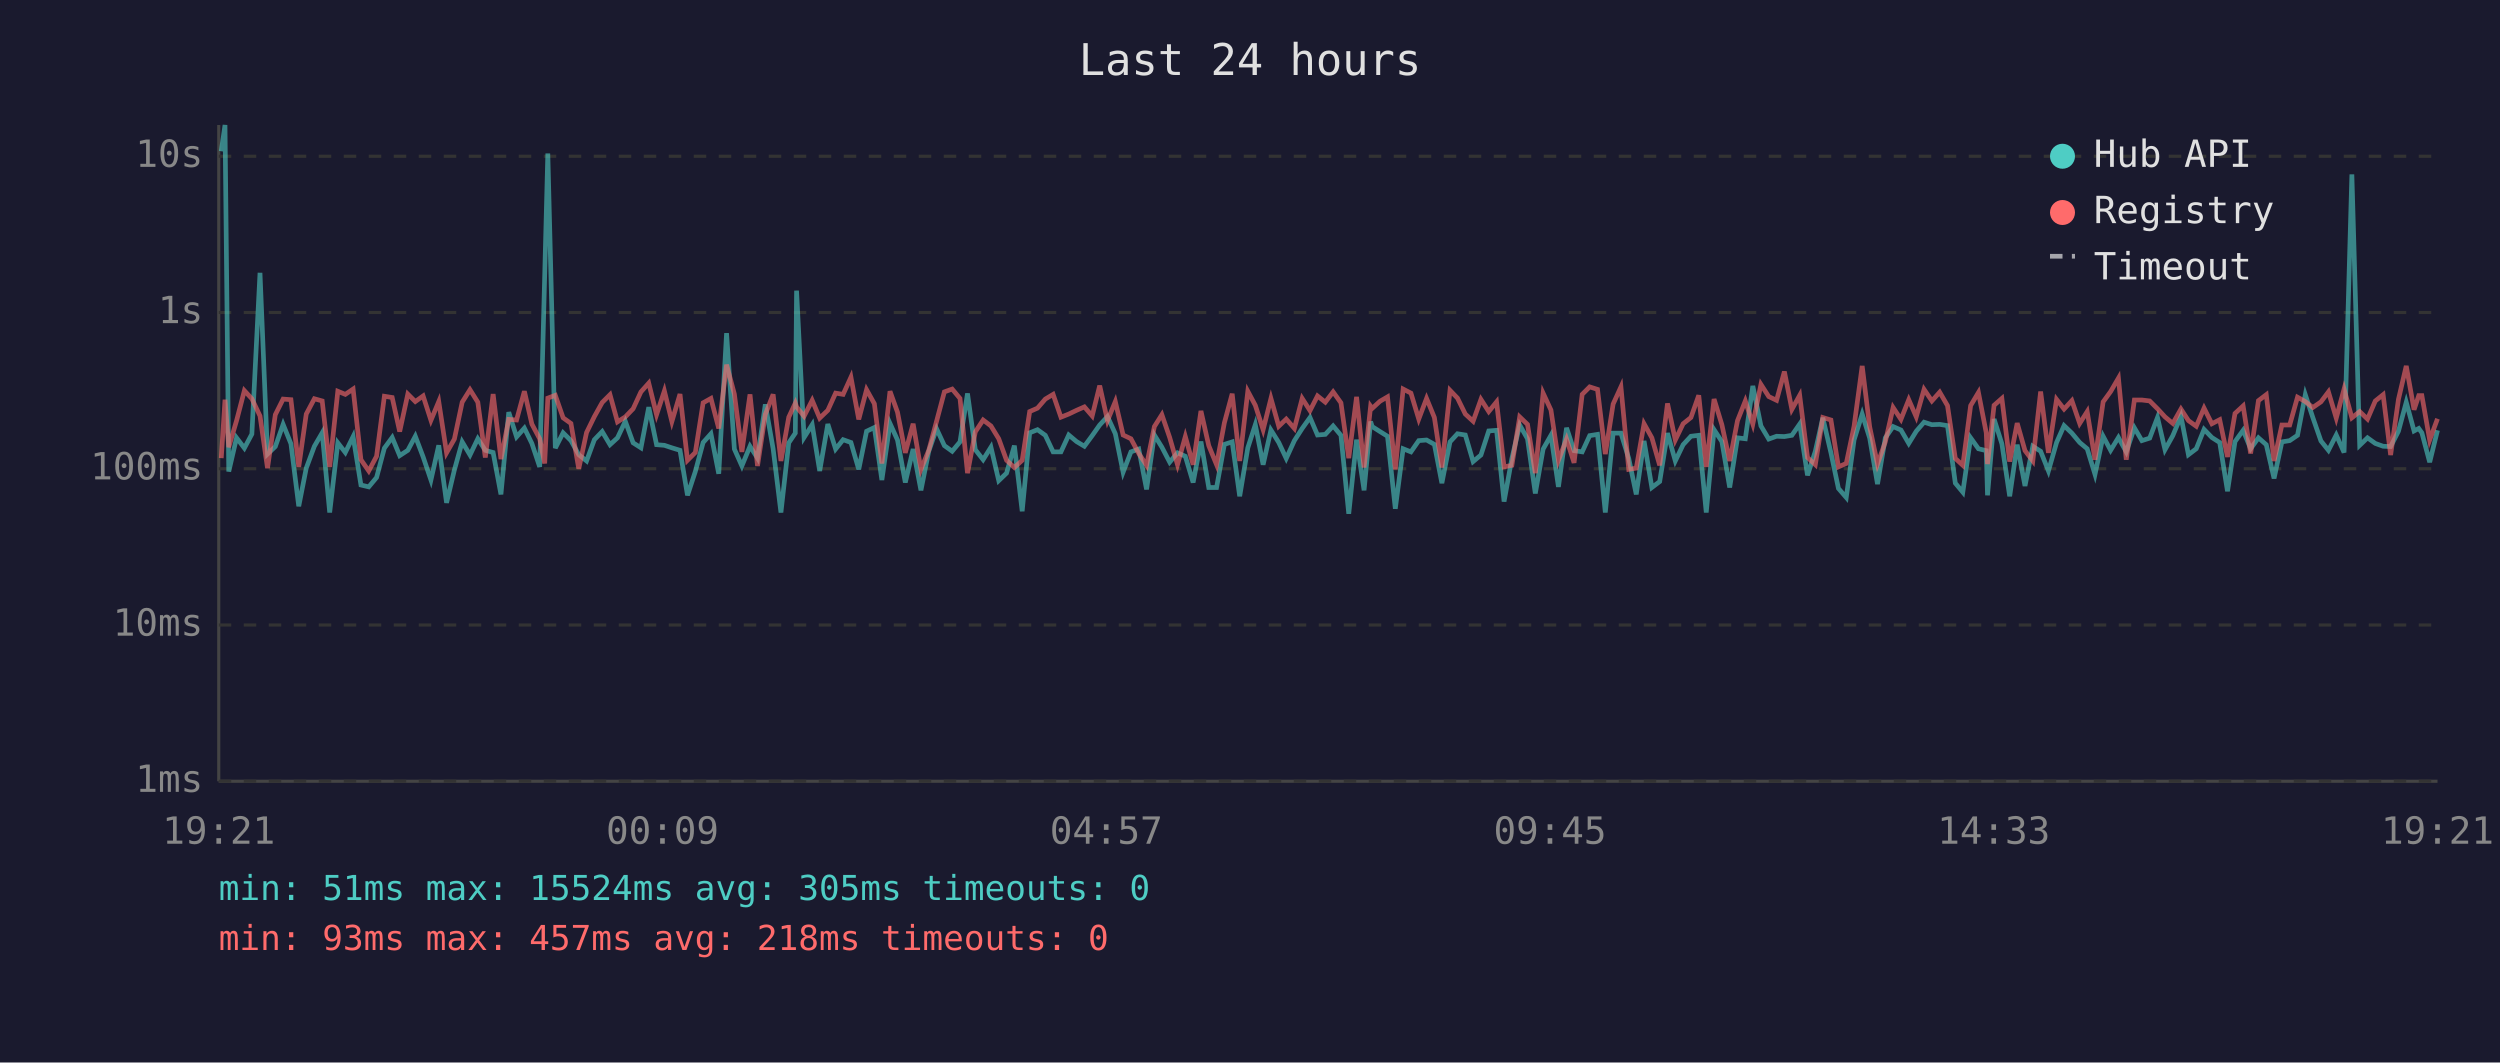
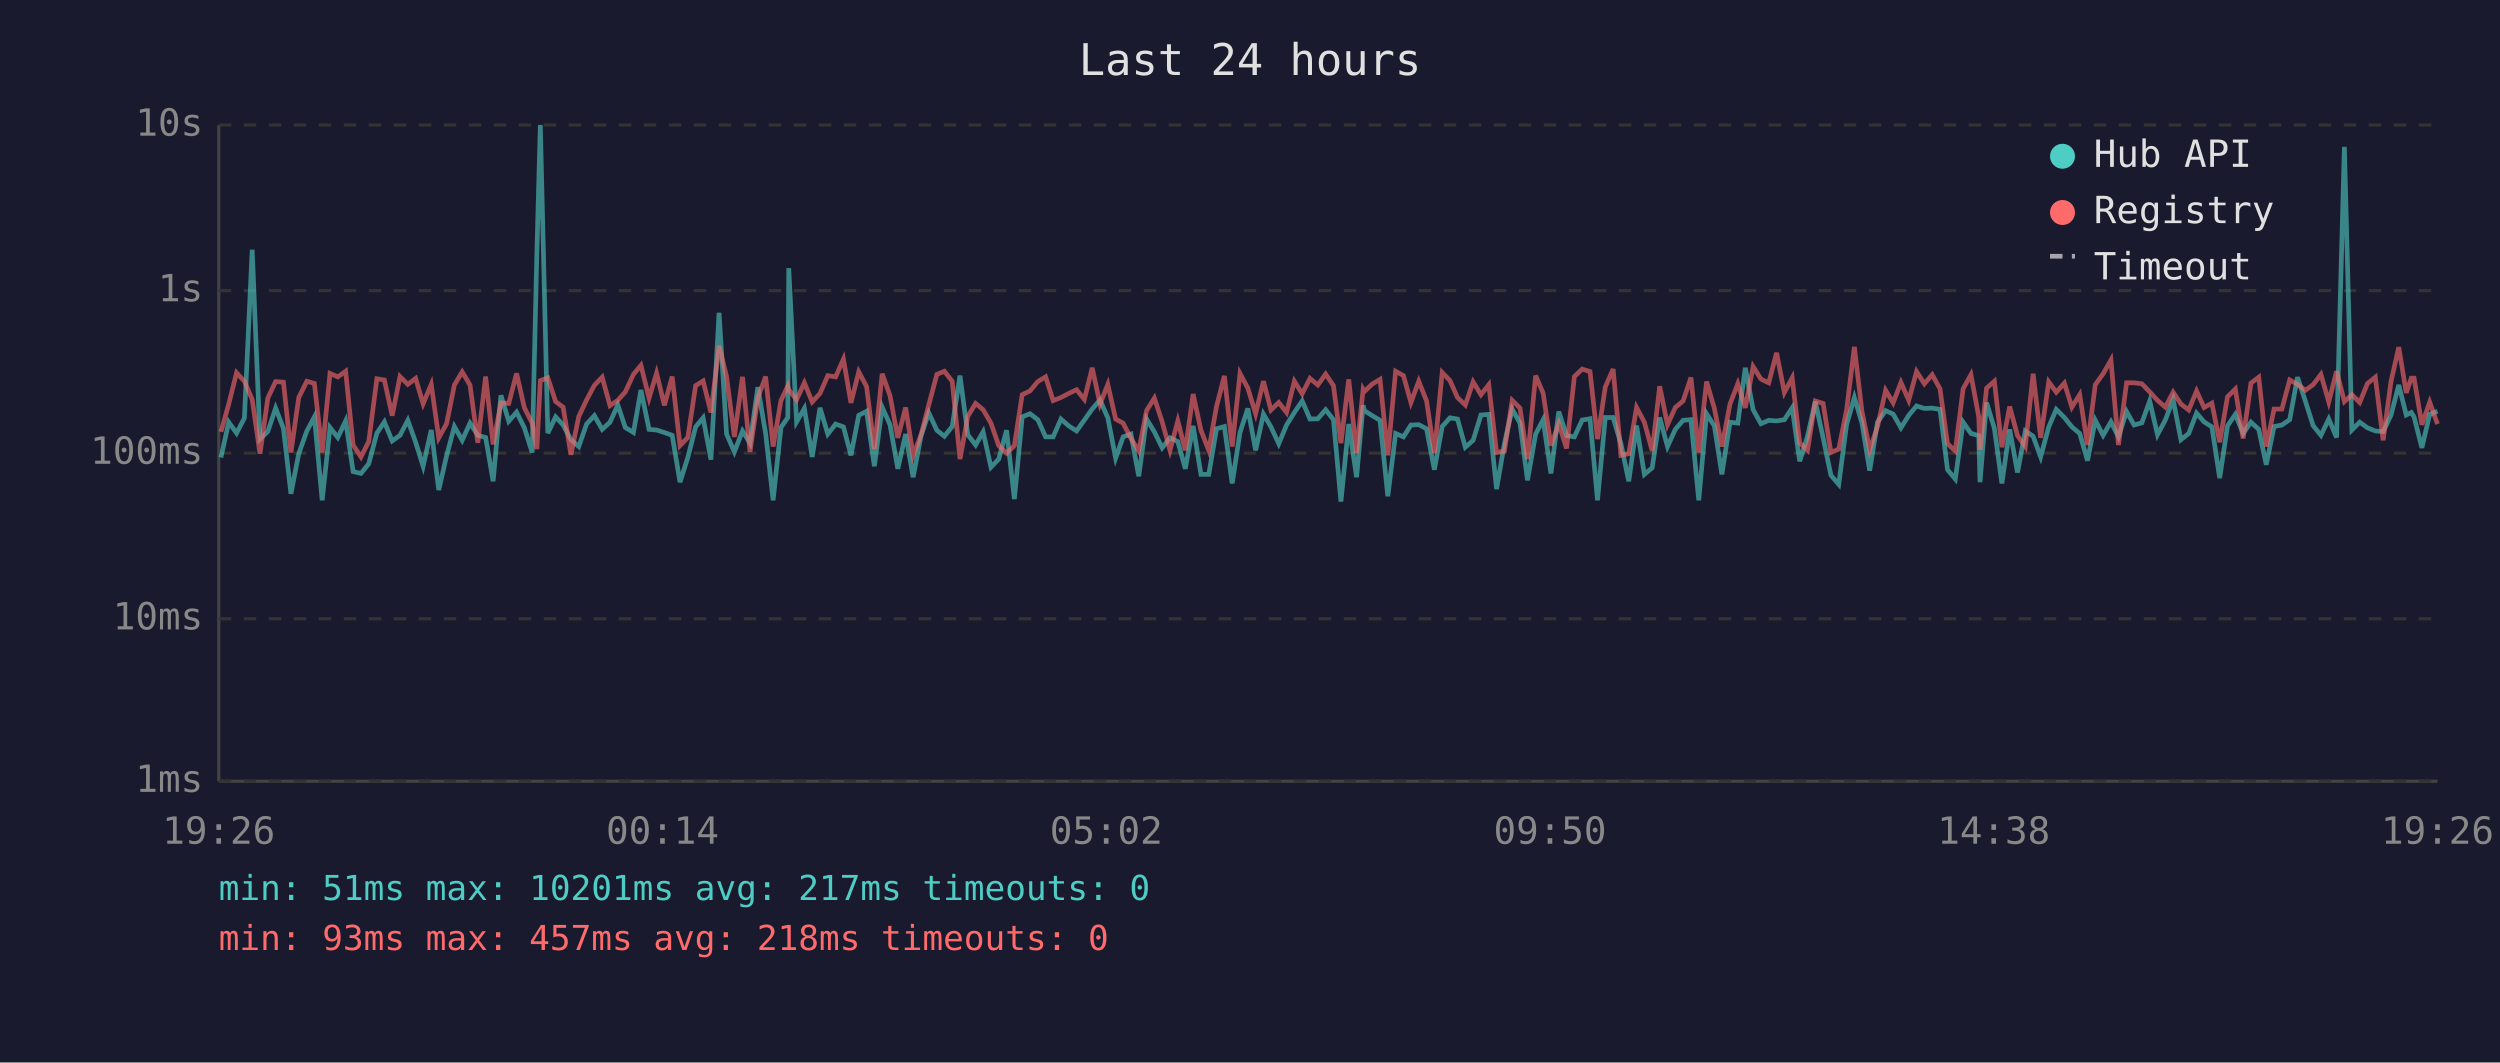
<svg xmlns="http://www.w3.org/2000/svg" viewBox="0 0 800 340" font-family="monospace" font-size="12">
  <rect width="800" height="340" fill="#1a1a2e" />
  <text x="400" y="24" fill="#e0e0e0" font-size="14" text-anchor="middle">Last 24 hours</text>
  <line x1="70" y1="40" x2="70" y2="250" stroke="#444" stroke-width="1" />
  <line x1="70" y1="250" x2="780" y2="250" stroke="#444" stroke-width="1" />
  <line x1="70" y1="250" x2="780" y2="250" stroke="#333" stroke-width="1" stroke-dasharray="4" />
  <text x="65" y="250" fill="#888" text-anchor="end" dominant-baseline="middle">1ms</text>
-   <line x1="70" y1="200" x2="780" y2="200" stroke="#333" stroke-width="1" stroke-dasharray="4" />
-   <text x="65" y="200" fill="#888" text-anchor="end" dominant-baseline="middle">10ms</text>
-   <line x1="70" y1="150" x2="780" y2="150" stroke="#333" stroke-width="1" stroke-dasharray="4" />
-   <text x="65" y="150" fill="#888" text-anchor="end" dominant-baseline="middle">100ms</text>
-   <line x1="70" y1="100" x2="780" y2="100" stroke="#333" stroke-width="1" stroke-dasharray="4" />
-   <text x="65" y="100" fill="#888" text-anchor="end" dominant-baseline="middle">1s</text>
-   <line x1="70" y1="50" x2="780" y2="50" stroke="#333" stroke-width="1" stroke-dasharray="4" />
-   <text x="65" y="50" fill="#888" text-anchor="end" dominant-baseline="middle">10s</text>
-   <text x="70" y="270" fill="#888" text-anchor="middle">19:21</text>
-   <text x="212" y="270" fill="#888" text-anchor="middle">00:09</text>
-   <text x="354" y="270" fill="#888" text-anchor="middle">04:57</text>
-   <text x="496" y="270" fill="#888" text-anchor="middle">09:45</text>
-   <text x="638" y="270" fill="#888" text-anchor="middle">14:33</text>
-   <text x="780" y="270" fill="#888" text-anchor="middle">19:21</text>
-   <polyline points="70.8,48.4 72.0,40.0 73.2,150.9 75.7,140.1 78.2,143.4 80.6,138.9 83.2,87.3 85.6,145.3 88.1,142.9 90.6,135.8 93.1,142.0 95.6,162.0 98.0,149.8 100.6,142.8 103.1,138.5 105.5,164.0 108.1,141.7 110.5,144.8 113.0,139.7 115.5,155.2 118.0,155.8 120.5,152.8 123.0,143.4 125.5,140.0 127.9,145.8 130.5,144.1 132.9,139.6 135.4,146.2 137.9,153.6 140.4,142.5 142.9,160.9 145.4,150.4 147.9,141.4 150.4,145.6 152.9,140.4 155.3,144.1 157.8,144.8 160.3,158.2 162.8,131.9 165.3,139.8 167.8,137.0 170.2,141.9 172.7,149.4 174.3,88.2 175.3,49.1 177.7,143.4 180.2,138.5 182.7,141.0 185.2,145.5 187.7,147.5 190.2,140.7 192.7,138.1 195.2,142.3 197.6,140.1 200.1,134.8 202.6,141.7 205.1,143.3 207.6,130.3 210.1,142.3 212.6,142.5 215.0,143.3 217.6,144.1 220.0,158.5 222.5,150.9 225.0,141.6 227.5,138.8 230.0,151.6 232.5,106.6 235.0,143.7 237.4,149.1 240.0,142.8 242.4,146.6 244.9,129.4 247.4,143.6 249.9,164.0 252.4,141.7 254.5,138.6 254.9,93.0 257.3,140.0 259.9,135.9 262.3,150.7 264.9,135.7 267.4,143.7 269.8,140.7 272.3,141.6 274.8,150.2 277.3,138.0 279.8,136.8 282.2,153.6 284.8,135.5 287.2,140.8 289.7,154.4 292.2,143.7 294.7,156.9 297.2,144.4 299.7,137.2 302.2,142.6 304.7,144.4 307.2,141.4 309.6,125.9 312.1,143.9 314.6,147.1 317.1,143.1 319.6,153.8 322.1,151.4 324.6,142.6 327.1,163.6 329.5,138.5 332.0,137.5 334.5,139.3 337.0,144.6 339.5,144.6 342.0,139.2 344.5,141.3 347.0,142.8 349.5,139.4 351.9,136.0 354.4,133.3 356.9,138.8 359.4,151.1 361.9,144.6 364.4,143.7 366.9,156.6 369.4,139.2 371.8,143.1 374.3,147.9 376.8,144.9 379.3,146.0 381.8,154.4 384.3,141.3 386.8,156.0 389.3,156.0 391.8,142.2 394.3,141.4 396.7,158.8 399.3,143.3 401.7,135.9 404.2,148.7 406.7,137.6 409.2,141.6 411.6,146.7 414.2,141.0 416.7,137.1 419.2,133.6 421.6,139.2 424.1,139.0 426.6,136.3 429.1,139.3 431.6,164.4 434.1,140.7 436.5,156.9 438.6,134.9 439.1,136.5 441.6,138.1 444.0,139.6 446.5,162.8 449.0,143.6 451.5,144.6 454.0,141.0 456.5,140.8 459.0,142.2 461.4,154.6 464.0,141.4 466.4,138.8 468.9,139.2 471.4,147.7 473.9,145.6 476.4,137.9 478.9,137.7 481.3,160.5 483.8,146.7 486.3,136.0 488.8,140.4 491.3,157.9 493.8,143.7 496.3,139.3 498.7,155.8 501.3,136.9 503.7,144.2 506.3,144.6 508.7,139.4 511.2,139.0 513.7,164.0 516.2,138.6 518.7,138.6 521.2,146.7 523.6,158.2 526.1,141.1 528.6,156.0 531.1,154.1 533.6,138.6 536.1,147.5 538.6,142.3 541.1,139.6 543.6,139.3 546.0,164.0 548.5,137.5 551.0,141.3 553.5,156.0 556.0,140.1 558.5,140.4 560.9,123.5 563.5,136.3 566.0,140.5 568.5,139.6 571.0,139.7 573.4,139.3 575.9,135.7 578.4,152.1 580.9,144.4 583.3,133.7 585.9,144.9 588.3,156.3 590.8,159.2 593.3,140.8 595.9,132.5 598.3,140.2 600.8,154.9 603.3,140.1 605.8,136.5 608.3,137.6 610.8,141.9 613.2,138.0 615.7,135.1 618.2,135.9 620.7,135.8 623.2,136.2 625.7,154.6 628.1,157.5 630.6,140.1 633.1,143.6 635.6,144.2 636.0,158.5 638.1,134.1 640.6,142.0 643.1,158.8 645.5,142.3 648.0,155.5 650.5,142.8 653.0,144.4 655.5,150.7 658.1,141.6 660.5,136.2 663.0,138.6 665.5,141.6 667.9,143.6 670.4,151.8 673.0,139.6 675.4,144.1 677.9,140.0 680.4,144.6 683.0,136.9 685.4,141.0 687.9,140.2 690.4,133.6 692.8,143.9 695.3,139.4 697.9,133.2 700.3,145.5 702.8,143.6 705.3,137.4 707.8,140.0 710.3,141.6 712.8,157.2 715.2,141.3 717.8,137.7 720.2,143.6 722.7,140.1 725.2,142.3 727.7,153.1 730.2,141.4 732.7,141.0 735.2,139.3 737.7,126.3 740.1,133.6 742.7,141.1 745.1,144.1 747.6,139.2 750.1,144.8 752.6,55.8 755.1,142.5 757.6,140.1 760.1,141.9 762.6,142.8 765.0,142.9 767.5,138.0 770.0,128.7 772.5,137.9 774.0,137.1 775.0,138.5 777.5,147.9 780.0,137.7" fill="none" stroke="#4ecdc4" stroke-width="1.5" opacity="0.6" />
-   <polyline points="70.8,146.6 72.0,127.9 73.2,143.1 75.7,134.6 78.2,125.0 80.6,127.6 83.2,133.1 85.6,149.8 88.1,132.7 90.6,127.7 93.1,127.9 95.6,149.4 98.0,132.5 100.6,127.6 103.1,128.3 105.5,149.4 108.1,125.2 110.5,126.2 113.0,124.5 115.5,147.1 118.0,150.7 120.5,146.0 123.0,126.8 125.5,127.2 127.9,138.1 130.5,126.1 132.9,128.5 135.4,126.7 137.9,134.5 140.4,128.5 142.9,144.9 145.4,140.5 147.9,128.7 150.4,124.7 152.9,128.7 155.3,146.4 157.8,126.1 160.3,146.9 162.8,134.2 165.3,134.4 167.8,125.2 170.2,135.7 172.7,140.4 174.3,148.3 175.3,127.4 177.7,126.5 180.2,133.7 182.7,135.5 185.2,150.0 187.7,138.4 190.2,133.3 192.7,128.8 195.2,126.3 197.6,135.0 200.1,133.4 202.6,130.8 205.1,125.4 207.6,122.6 210.1,132.7 212.6,125.1 215.0,134.9 217.6,126.1 220.0,147.3 222.5,144.8 225.0,128.9 227.5,127.5 230.0,137.1 232.5,116.7 235.0,126.1 237.4,144.6 240.0,126.2 242.4,149.1 244.9,132.6 247.4,126.2 249.9,147.5 252.4,133.5 254.5,129.0 254.9,130.2 257.3,133.2 259.9,128.1 262.3,133.8 264.9,131.3 267.4,125.8 269.8,126.2 272.3,120.7 274.8,134.2 277.3,124.7 279.8,129.2 282.2,148.3 284.8,125.2 287.2,131.9 289.7,144.9 292.2,135.6 294.7,150.2 297.2,144.1 299.7,134.8 302.2,125.4 304.7,124.5 307.2,127.5 309.6,151.4 312.1,138.2 314.6,134.4 317.1,136.3 319.6,140.4 322.1,147.3 324.6,149.6 327.1,147.3 329.5,131.7 332.0,130.6 334.5,127.7 337.0,126.2 339.5,133.5 342.0,132.5 344.5,131.3 347.0,130.2 349.5,133.1 351.9,123.4 354.4,134.6 356.9,128.5 359.4,139.2 361.9,140.4 364.4,145.1 366.9,148.9 369.4,136.5 371.8,132.7 374.3,140.0 376.8,148.7 379.3,139.7 381.8,148.7 384.3,131.5 386.8,142.6 389.3,148.7 391.8,135.3 394.3,126.0 396.7,147.5 399.3,125.2 401.7,129.7 404.2,137.5 406.7,127.5 409.2,136.4 411.6,134.1 414.2,137.1 416.7,127.5 419.2,131.4 421.6,126.7 424.1,128.7 426.6,125.4 429.1,128.9 431.6,146.6 434.1,127.0 436.5,149.6 438.6,130.0 439.1,130.7 441.6,128.4 444.0,127.0 446.5,150.2 449.0,124.5 451.5,125.8 454.0,134.1 456.5,127.5 459.0,133.6 461.4,149.6 464.0,124.9 466.4,127.4 468.9,132.5 471.4,134.8 473.9,127.8 476.4,131.7 478.9,128.6 481.3,149.4 483.8,148.9 486.3,133.4 488.8,135.8 491.3,151.4 493.8,125.8 496.3,131.2 498.7,147.3 501.3,140.5 503.7,148.1 506.3,126.2 508.7,123.8 511.2,124.6 513.7,145.3 516.2,129.3 518.7,123.8 521.2,150.2 523.6,149.8 526.1,135.6 528.6,140.1 531.1,148.9 533.6,129.1 536.1,140.8 538.6,135.6 541.1,133.6 543.6,126.5 546.0,149.4 548.5,127.7 551.0,135.9 553.5,147.5 556.0,134.6 558.5,128.3 560.9,135.7 563.5,123.0 566.0,126.9 568.5,128.1 571.0,118.9 573.4,131.0 575.9,126.5 578.4,146.4 580.9,148.7 583.3,133.6 585.9,134.4 588.3,149.4 590.8,148.3 593.3,136.4 595.9,117.1 598.3,136.6 600.8,148.5 603.3,141.4 605.8,130.4 608.3,134.2 610.8,127.9 613.2,133.4 615.7,124.6 618.2,128.3 620.7,125.5 623.2,129.8 625.7,146.7 628.1,148.9 630.6,129.8 633.1,125.6 635.6,138.5 636.0,148.5 638.1,129.7 640.6,127.5 643.1,147.7 645.5,135.4 648.0,144.2 650.5,147.5 653.0,125.3 655.5,144.9 658.1,127.8 660.5,130.9 663.0,128.2 665.5,135.5 667.9,131.7 670.4,147.1 673.0,128.6 675.4,125.3 677.9,121.0 680.4,147.1 683.0,128.0 685.4,128.0 687.9,128.3 690.4,130.8 692.8,133.4 695.3,135.5 697.9,130.9 700.3,134.6 702.8,136.4 705.3,130.6 707.8,135.6 710.3,134.3 712.8,146.2 715.2,132.3 717.8,129.9 720.2,145.1 722.7,128.2 725.2,126.3 727.7,147.5 730.2,136.0 732.7,136.0 735.2,127.1 737.7,128.5 740.1,130.4 742.7,128.6 745.1,125.4 747.6,133.8 750.1,124.5 752.6,133.7 755.1,131.7 757.6,134.1 760.1,128.3 762.6,126.3 765.0,145.6 767.5,127.8 770.0,117.1 772.5,131.1 774.0,126.6 775.0,126.6 777.5,140.8 780.0,134.0" fill="none" stroke="#ff6b6b" stroke-width="1.5" opacity="0.6" />
+   <line x1="70" y1="198" x2="780" y2="198" stroke="#333" stroke-width="1" stroke-dasharray="4" />
+   <text x="65" y="198" fill="#888" text-anchor="end" dominant-baseline="middle">10ms</text>
+   <line x1="70" y1="145" x2="780" y2="145" stroke="#333" stroke-width="1" stroke-dasharray="4" />
+   <text x="65" y="145" fill="#888" text-anchor="end" dominant-baseline="middle">100ms</text>
+   <line x1="70" y1="93" x2="780" y2="93" stroke="#333" stroke-width="1" stroke-dasharray="4" />
+   <text x="65" y="93" fill="#888" text-anchor="end" dominant-baseline="middle">1s</text>
+   <line x1="70" y1="40" x2="780" y2="40" stroke="#333" stroke-width="1" stroke-dasharray="4" />
+   <text x="65" y="40" fill="#888" text-anchor="end" dominant-baseline="middle">10s</text>
+   <text x="70" y="270" fill="#888" text-anchor="middle">19:26</text>
+   <text x="212" y="270" fill="#888" text-anchor="middle">00:14</text>
+   <text x="354" y="270" fill="#888" text-anchor="middle">05:02</text>
+   <text x="496" y="270" fill="#888" text-anchor="middle">09:50</text>
+   <text x="638" y="270" fill="#888" text-anchor="middle">14:38</text>
+   <text x="780" y="270" fill="#888" text-anchor="middle">19:26</text>
+   <polyline points="70.7,146.4 73.2,135.1 75.7,138.6 78.2,133.8 80.7,79.9 83.2,140.5 85.7,138.1 88.2,130.6 90.7,137.1 93.1,158.0 95.6,145.2 98.2,137.9 100.6,133.4 103.1,160.1 105.6,136.8 108.1,140.0 110.6,134.7 113.0,150.9 115.5,151.5 118.0,148.4 120.6,138.6 123.0,135.0 125.5,141.1 128.0,139.3 130.5,134.5 133.0,141.5 135.4,149.2 138.0,137.6 140.4,156.8 142.9,145.9 145.4,136.5 147.9,140.9 150.4,135.4 152.9,139.3 155.4,140.0 157.8,154.0 160.3,126.5 162.8,134.8 165.3,131.9 167.8,136.9 170.3,144.8 171.8,80.8 172.9,40.0 175.3,138.6 177.8,133.4 180.2,136.0 182.7,140.7 185.2,142.9 187.7,135.7 190.2,133.0 192.7,137.4 195.2,135.1 197.7,129.6 200.1,136.8 202.7,138.4 205.1,124.8 207.7,137.4 210.1,137.6 212.6,138.4 215.1,139.3 217.6,154.3 220.1,146.4 222.6,136.6 225.0,133.7 227.5,147.1 230.1,100.1 232.5,138.9 235.0,144.6 237.6,137.9 240.0,141.8 242.5,123.9 245.0,138.7 247.4,160.1 249.9,136.8 252.1,133.6 252.4,85.8 254.9,135.0 257.4,130.7 259.9,146.2 262.4,130.5 264.9,138.9 267.4,135.7 269.9,136.6 272.3,145.7 274.8,132.9 277.3,131.6 279.8,149.2 282.3,130.3 284.8,135.9 287.3,150.0 289.8,138.9 292.2,152.7 294.7,139.6 297.2,132.1 299.8,137.7 302.2,139.6 304.7,136.5 307.2,120.2 309.7,139.1 312.2,142.4 314.6,138.2 317.1,149.5 319.6,146.9 322.1,137.7 324.6,159.7 327.1,133.4 329.6,132.4 332.1,134.3 334.6,139.8 337.0,139.8 339.5,134.1 342.0,136.3 344.5,137.9 347.0,134.4 349.5,130.9 352.0,128.0 354.5,133.7 357.0,146.6 359.4,139.8 361.9,138.9 364.4,152.4 366.9,134.1 369.4,138.2 371.9,143.3 374.4,140.1 376.9,141.3 379.3,150.0 381.8,136.3 384.3,151.8 386.8,151.8 389.3,137.2 391.8,136.5 394.3,154.7 396.8,138.4 399.3,130.7 401.8,144.1 404.3,132.5 406.7,136.6 409.2,142.0 411.7,136.0 414.2,132.0 416.7,128.3 419.2,134.1 421.7,134.0 424.2,131.1 426.7,134.3 429.1,160.5 431.6,135.7 434.1,152.7 436.2,129.7 436.6,131.4 439.1,133.0 441.6,134.5 444.1,158.8 446.6,138.7 449.1,139.8 451.5,136.0 454.0,135.9 456.5,137.2 459.0,150.3 461.5,136.5 464.0,133.7 466.4,134.1 468.9,143.1 471.4,140.9 473.9,132.8 476.4,132.6 478.9,156.5 481.4,142.0 483.9,130.9 486.4,135.4 488.8,153.7 491.4,138.9 493.8,134.3 496.3,151.5 498.8,131.7 501.3,139.4 503.8,139.8 506.3,134.4 508.8,134.0 511.2,160.1 513.7,133.6 516.2,133.6 518.7,142.0 521.2,154.0 523.7,136.2 526.2,151.8 528.7,149.7 531.1,133.6 533.6,142.9 536.1,137.4 538.6,134.5 541.1,134.3 543.6,160.1 546.1,132.4 548.6,136.3 551.0,151.8 553.6,135.1 556.1,135.4 558.5,117.7 561.0,131.1 563.5,135.6 566.0,134.5 568.5,134.7 571.0,134.3 573.5,130.5 575.9,147.6 578.4,139.6 580.9,128.5 583.4,140.1 585.9,152.1 588.4,155.0 590.9,135.9 593.4,127.2 595.8,135.3 598.3,150.6 600.8,135.1 603.4,131.4 605.8,132.5 608.3,136.9 610.8,132.9 613.3,129.9 615.8,130.7 618.3,130.6 620.8,131.0 623.2,150.3 625.7,153.3 628.2,135.1 630.7,138.7 633.2,139.4 633.6,154.3 635.7,128.8 638.2,137.1 640.6,154.7 643.1,137.4 645.6,151.2 648.1,137.9 650.6,139.6 653.0,146.2 655.6,136.6 658.0,131.0 660.6,133.6 663.0,136.6 665.5,138.7 668.0,147.4 670.5,134.5 673.0,139.3 675.5,135.0 677.9,139.8 680.5,131.7 682.9,136.0 685.4,135.3 687.9,128.3 690.4,139.1 692.9,134.4 695.4,127.9 697.9,140.7 700.4,138.7 702.9,132.2 705.3,135.0 707.8,136.6 710.3,153.0 712.8,136.3 715.3,132.6 717.8,138.7 720.3,135.1 722.8,137.4 725.2,148.7 727.7,136.5 730.2,136.0 732.7,134.3 735.2,120.7 737.7,128.3 740.2,136.2 742.7,139.3 745.2,134.1 747.7,140.0 750.2,47.0 752.6,137.6 755.1,135.1 757.6,136.9 760.1,137.9 762.6,138.1 765.1,132.9 767.6,123.2 770.0,132.8 771.6,132.0 772.5,133.4 775.0,143.3 777.5,132.6 780.0,131.6" fill="none" stroke="#4ecdc4" stroke-width="1.5" opacity="0.6" />
+   <polyline points="70.7,138.2 73.2,129.3 75.7,119.3 78.2,122.0 80.7,127.8 83.2,145.2 85.7,127.4 88.2,122.1 90.7,122.3 93.1,144.8 95.6,127.2 98.2,122.0 100.6,122.7 103.1,144.8 105.6,119.5 108.1,120.6 110.6,118.8 113.0,142.4 115.5,146.2 118.0,141.3 120.6,121.2 123.0,121.6 125.5,133.0 128.0,120.5 130.5,123.0 133.0,121.1 135.4,129.2 138.0,123.0 140.4,140.1 142.9,135.6 145.4,123.2 147.9,119.0 150.4,123.2 152.9,141.7 155.4,120.5 157.8,142.2 160.3,128.9 162.8,129.1 165.3,119.5 167.8,130.5 170.3,135.4 171.8,143.7 172.9,121.8 175.3,120.9 177.8,128.5 180.2,130.3 182.7,145.5 185.2,133.3 187.7,128.0 190.2,123.3 192.7,120.7 195.2,129.8 197.7,128.1 200.1,125.4 202.7,119.8 205.1,116.9 207.7,127.4 210.1,119.4 212.6,129.7 215.1,120.5 217.6,142.6 220.1,140.0 222.6,123.4 225.0,121.9 227.5,132.0 230.1,110.7 232.5,120.5 235.0,139.8 237.6,120.6 240.0,144.6 242.5,127.3 245.0,120.5 247.4,142.9 249.9,128.2 252.1,123.5 252.4,124.7 254.9,127.9 257.4,122.5 259.9,128.6 262.4,125.9 264.9,120.2 267.4,120.6 269.9,114.9 272.3,128.9 274.8,119.0 277.3,123.7 279.8,143.7 282.3,119.6 284.8,126.6 287.3,140.1 289.8,130.4 292.2,145.7 294.7,139.3 297.2,129.6 299.8,119.8 302.2,118.8 304.7,122.0 307.2,146.9 309.7,133.2 312.2,129.1 314.6,131.1 317.1,135.4 319.6,142.6 322.1,145.0 324.6,142.6 327.1,126.3 329.6,125.1 332.1,122.1 334.6,120.6 337.0,128.2 339.5,127.2 342.0,125.9 344.5,124.7 347.0,127.8 349.5,117.7 352.0,129.3 354.5,123.0 357.0,134.1 359.4,135.4 361.9,140.3 364.4,144.3 366.9,131.4 369.4,127.4 371.9,135.0 374.4,144.1 376.9,134.7 379.3,144.1 381.8,126.1 384.3,137.7 386.8,144.1 389.3,130.0 391.8,120.3 394.3,142.9 396.8,119.5 399.3,124.2 401.8,132.4 404.3,122.0 406.7,131.2 409.2,128.8 411.7,132.0 414.2,122.0 416.7,126.0 419.2,121.1 421.7,123.2 424.2,119.7 426.7,123.4 429.1,141.8 431.6,121.4 434.1,145.0 436.2,124.6 436.6,125.3 439.1,122.9 441.6,121.4 444.1,145.7 446.6,118.8 449.1,120.2 451.5,128.8 454.0,122.0 456.5,128.3 459.0,145.0 461.5,119.2 464.0,121.8 466.4,127.2 468.9,129.6 471.4,122.2 473.9,126.3 476.4,123.1 478.9,144.8 481.4,144.3 483.9,128.1 486.4,130.6 488.8,146.9 491.4,120.2 493.8,125.8 496.3,142.6 498.8,135.6 501.3,143.5 503.8,120.5 506.3,118.1 508.8,118.9 511.2,140.5 513.7,123.8 516.2,118.1 518.7,145.7 521.2,145.2 523.7,130.4 526.2,135.1 528.7,144.3 531.1,123.6 533.6,135.9 536.1,130.4 538.6,128.3 541.1,120.8 543.6,144.8 546.1,122.1 548.6,130.7 551.0,142.9 553.6,129.3 556.1,122.8 558.5,130.5 561.0,117.3 563.5,121.3 566.0,122.5 568.5,112.9 571.0,125.6 573.5,120.9 575.9,141.7 578.4,144.1 580.9,128.3 583.4,129.1 585.9,144.8 588.4,143.7 590.9,131.2 593.4,111.0 595.8,131.5 598.3,143.9 600.8,136.5 603.4,124.9 605.8,128.9 608.3,122.4 610.8,128.1 613.3,118.9 615.8,122.8 618.3,119.9 620.8,124.4 623.2,142.0 625.7,144.3 628.2,124.4 630.7,119.9 633.2,133.4 633.6,143.9 635.7,124.2 638.2,122.0 640.6,143.1 643.1,130.1 645.6,139.4 648.1,142.9 650.6,119.6 653.0,140.1 655.6,122.2 658.0,125.5 660.6,122.6 663.0,130.3 665.5,126.3 668.0,142.4 670.5,123.1 673.0,119.6 675.5,115.2 677.9,142.4 680.5,122.5 682.9,122.5 685.4,122.8 687.9,125.4 690.4,128.1 692.9,130.3 695.4,125.5 697.9,129.3 700.4,131.2 702.9,125.1 705.3,130.4 707.8,129.0 710.3,141.5 712.8,127.0 715.3,124.5 717.8,140.3 720.3,122.6 722.8,120.7 725.2,142.9 727.7,130.9 730.2,130.9 732.7,121.6 735.2,123.0 737.7,124.9 740.2,123.1 742.7,119.8 745.2,128.6 747.7,118.8 750.2,128.5 752.6,126.3 755.1,128.8 757.6,122.7 760.1,120.7 762.6,140.9 765.1,122.2 767.6,111.1 770.0,125.7 771.6,121.0 772.5,121.0 775.0,135.9 777.5,128.7 780.0,135.7" fill="none" stroke="#ff6b6b" stroke-width="1.5" opacity="0.6" />
  <circle cx="660" cy="50" r="4" fill="#4ecdc4" />
  <text x="670" y="50" fill="#e0e0e0" dominant-baseline="middle">Hub API</text>
  <circle cx="660" cy="68" r="4" fill="#ff6b6b" />
  <text x="670" y="68" fill="#e0e0e0" dominant-baseline="middle">Registry</text>
  <line x1="656" y1="82" x2="664" y2="82" stroke="#e0e0e0" stroke-width="1.5" stroke-dasharray="4,3" opacity="0.7" />
  <text x="670" y="86" fill="#e0e0e0" dominant-baseline="middle">Timeout</text>
-   <text x="70" y="288" fill="#4ecdc4" font-size="11">min: 51ms  max: 15524ms  avg: 305ms  timeouts: 0</text>
+   <text x="70" y="288" fill="#4ecdc4" font-size="11">min: 51ms  max: 10201ms  avg: 217ms  timeouts: 0</text>
  <text x="70" y="304" fill="#ff6b6b" font-size="11">min: 93ms  max: 457ms  avg: 218ms  timeouts: 0</text>
</svg>
